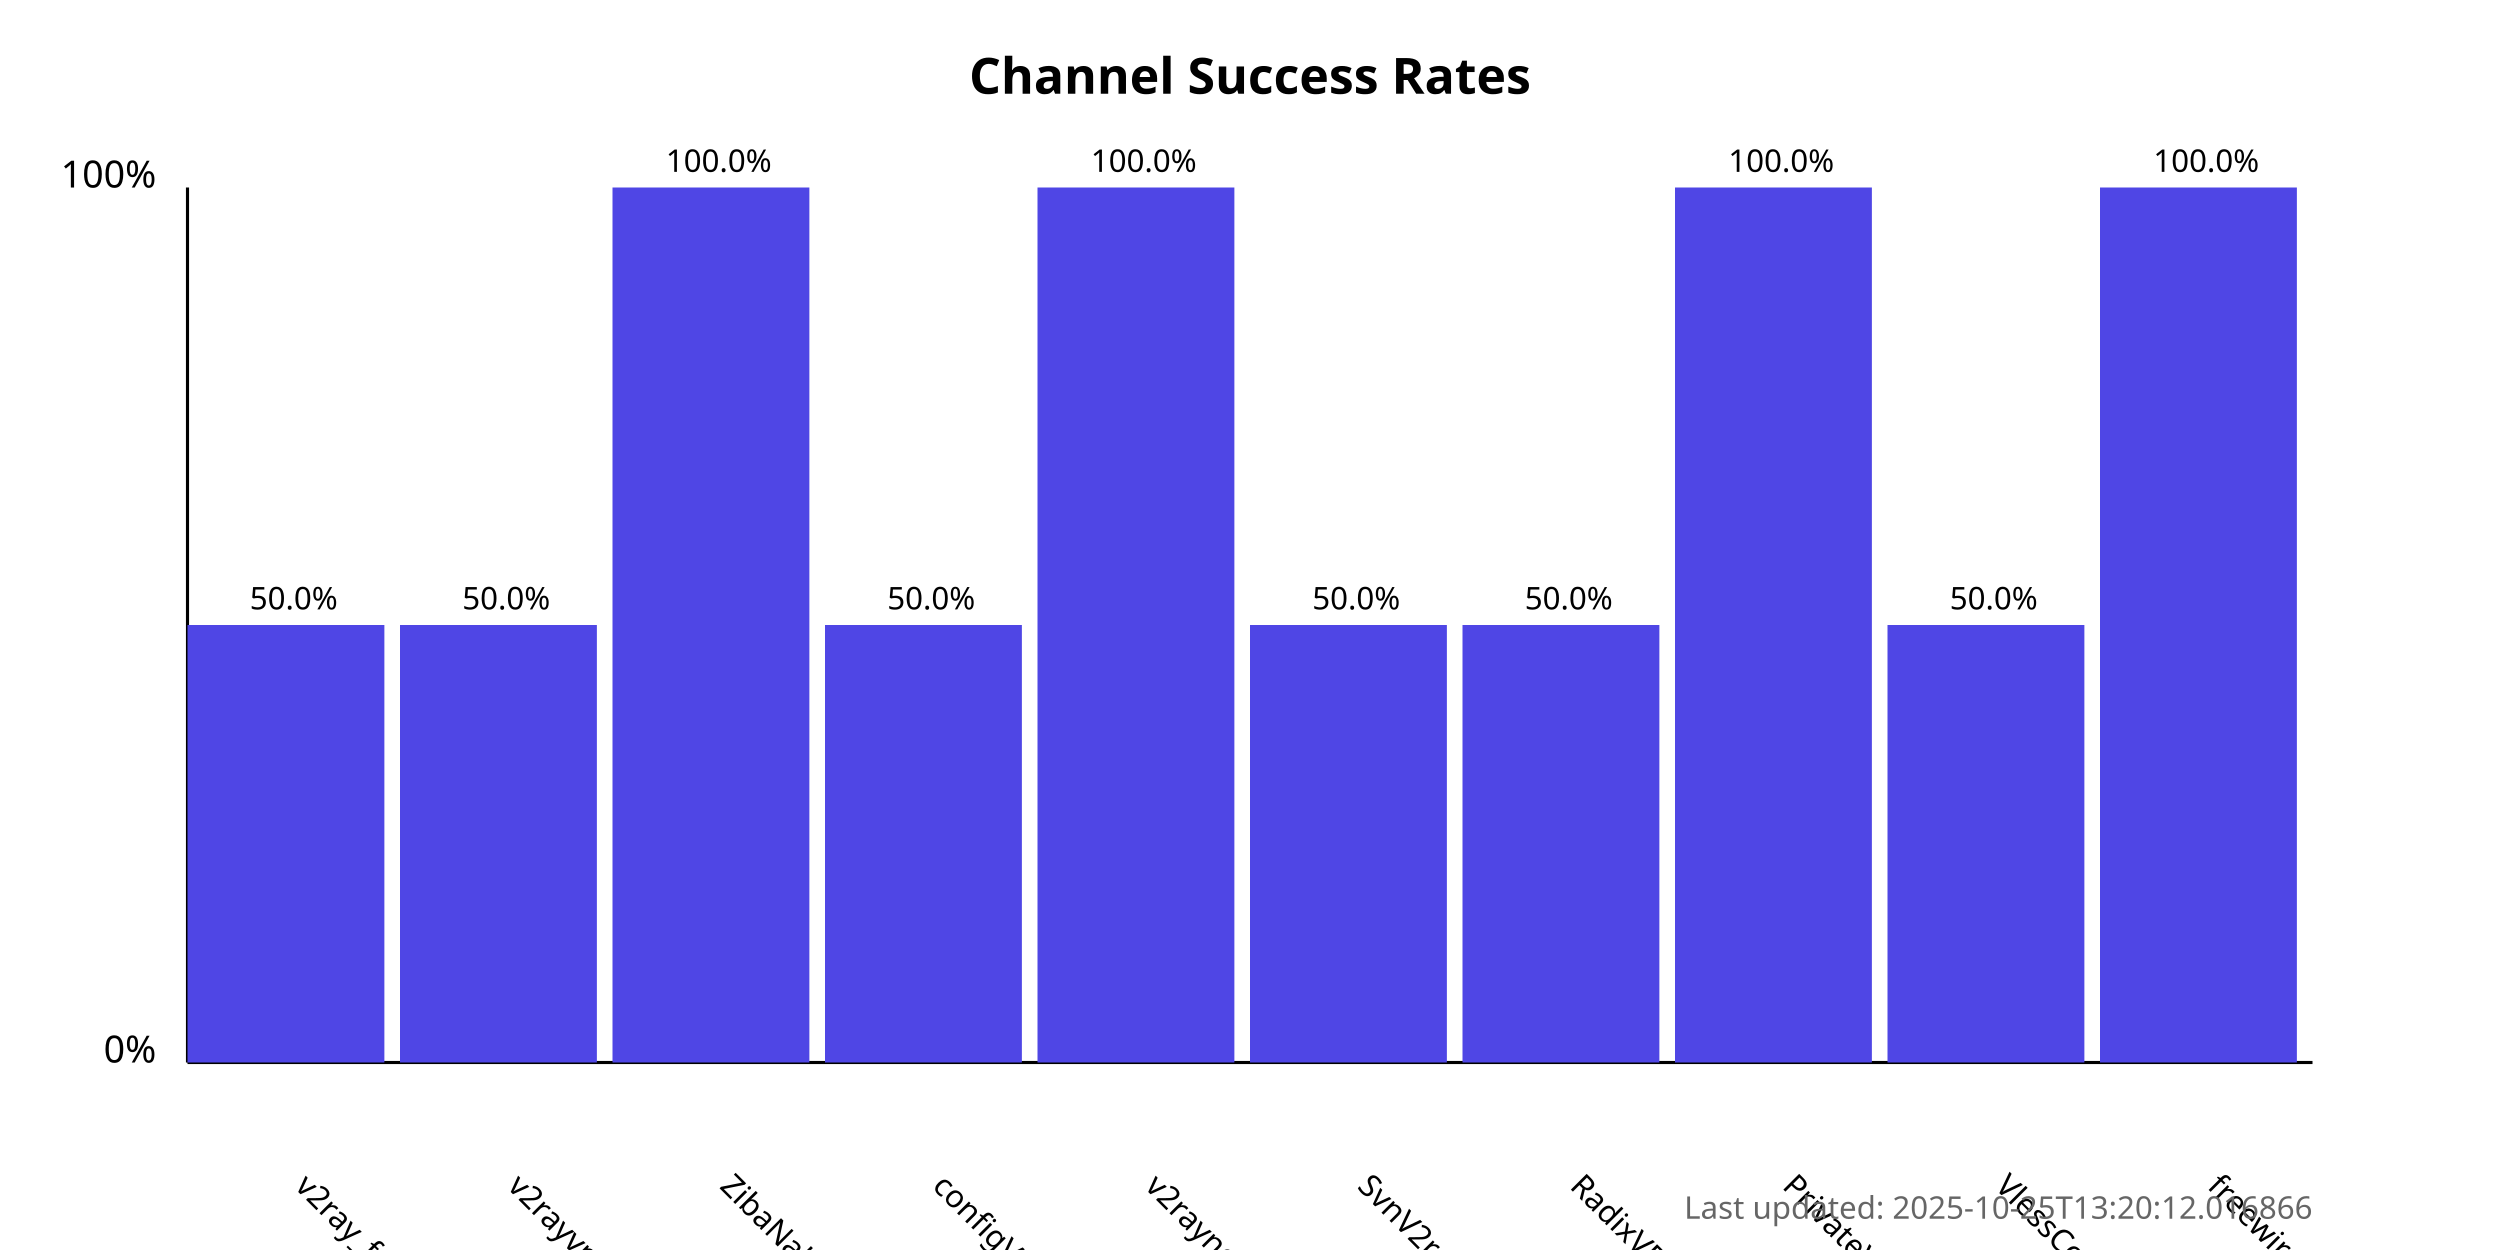
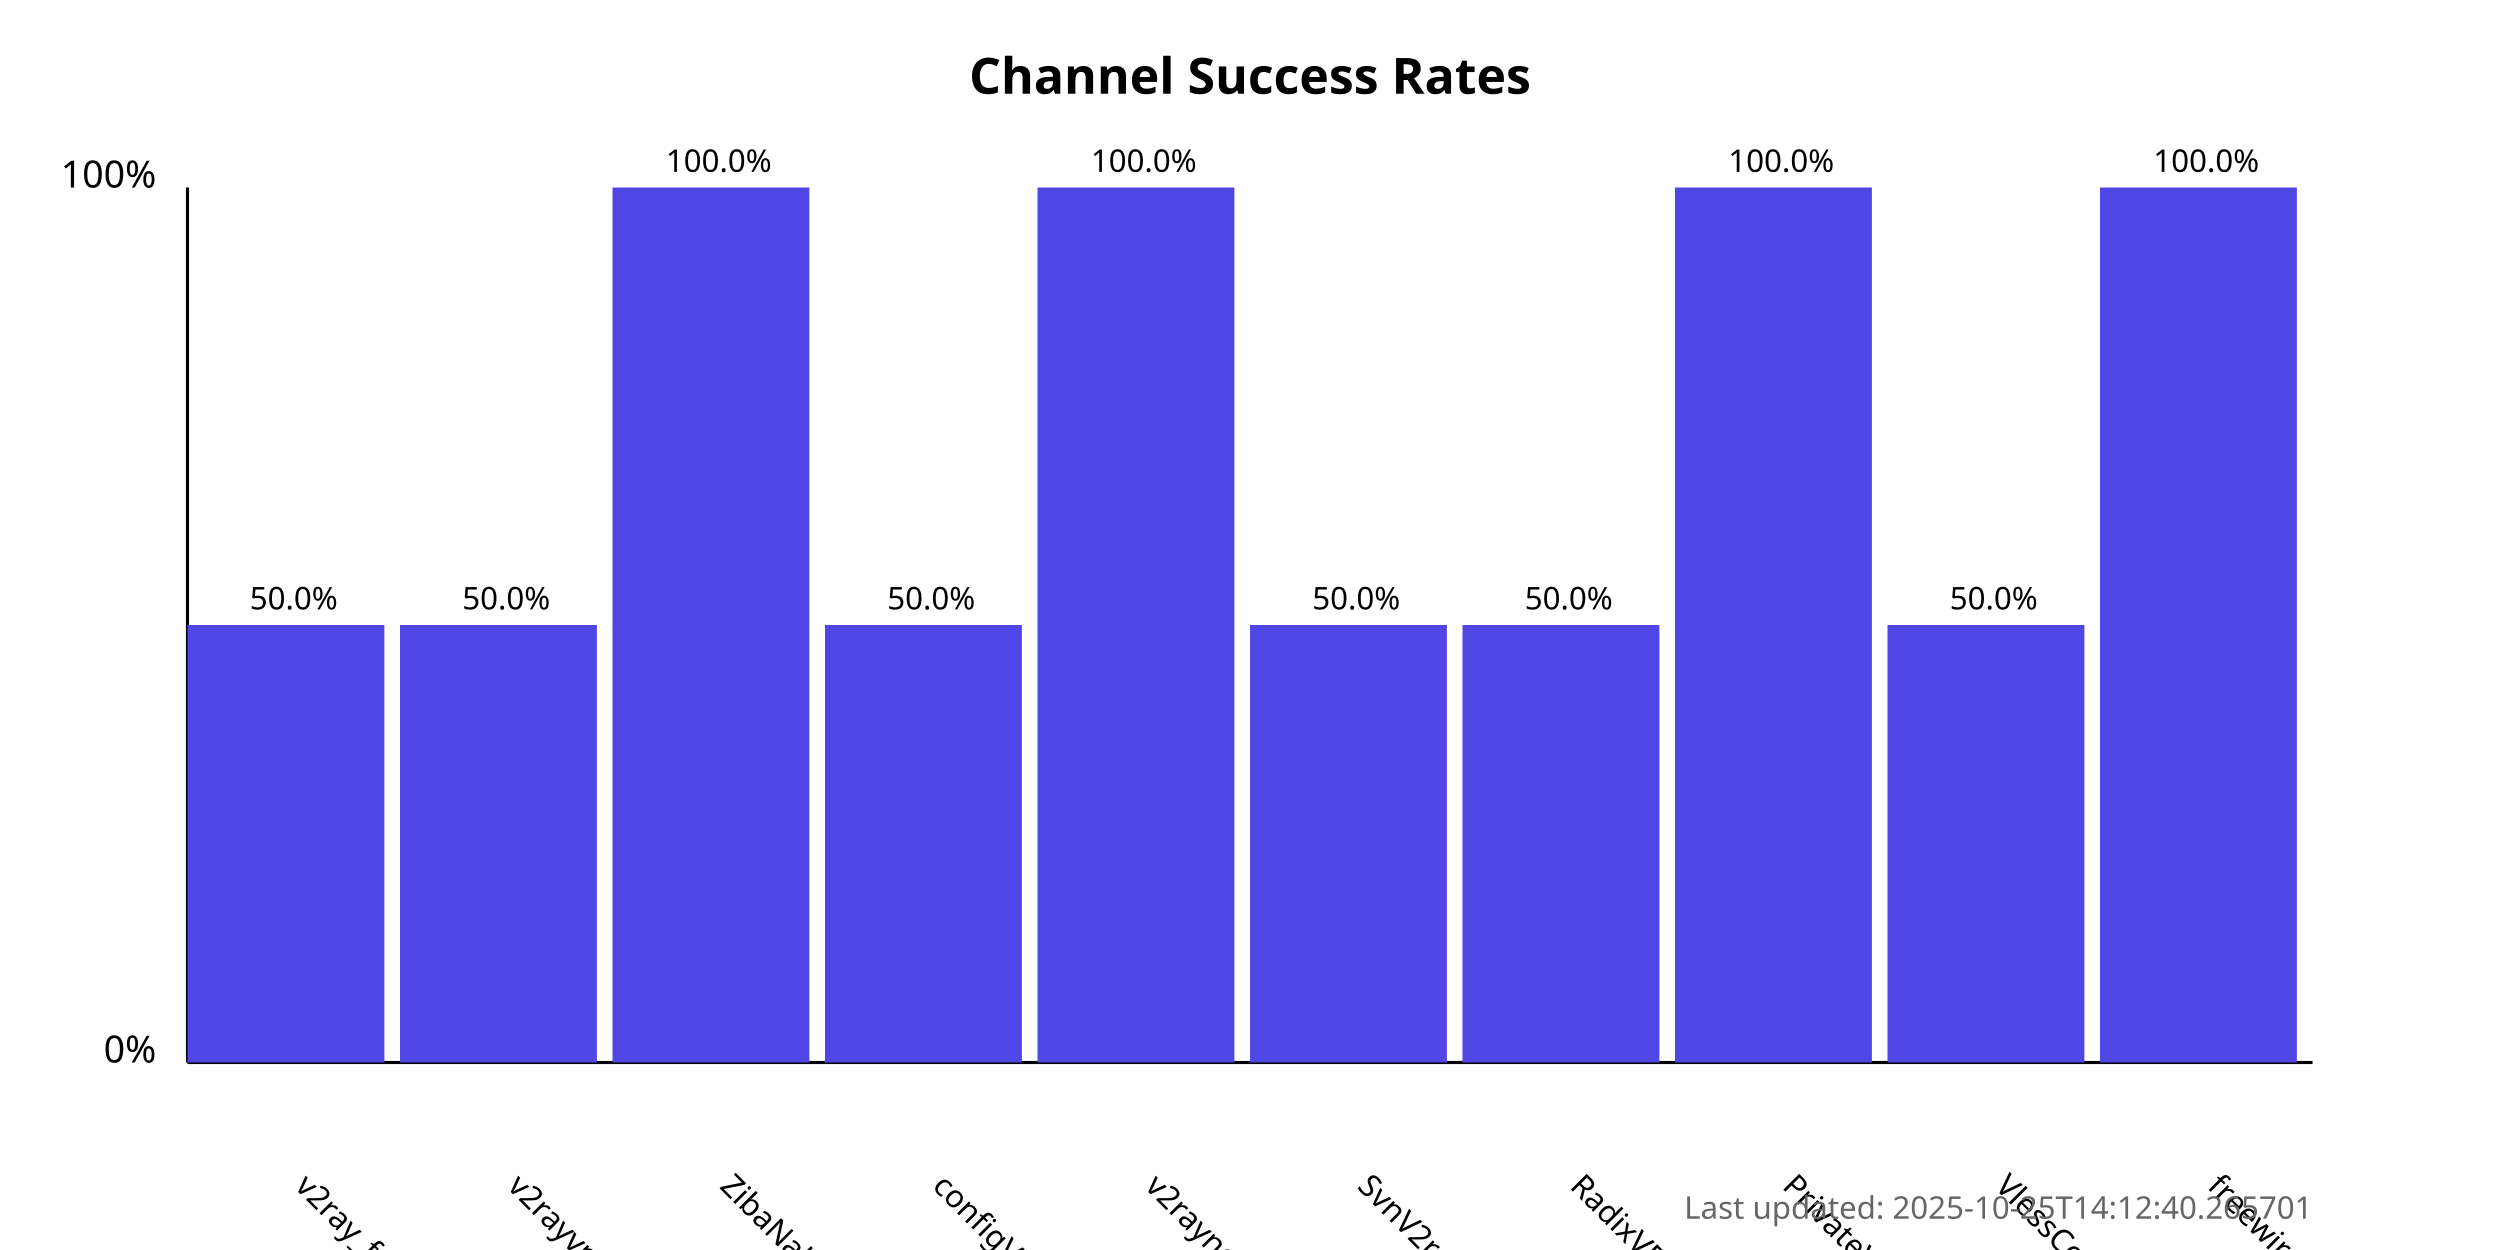
<svg xmlns="http://www.w3.org/2000/svg" width="800" height="400">
  <style>
            .chart-title { font: bold 16px sans-serif; }
            .axis-label { font: 12px sans-serif; }
            .tick-label { font: 10px sans-serif; }
            .bar { fill: #4f46e5; }
            .bar:hover { fill: #6366f1; }
            .timestamp { font: 10px sans-serif; fill: #666; }
        </style>
  <text x="400.0" y="30" text-anchor="middle" class="chart-title">
            Channel Success Rates
        </text>
  <line x1="60" y1="340" x2="60" y2="60" stroke="black" stroke-width="1" />
  <line x1="60" y1="340" x2="740" y2="340" stroke="black" stroke-width="1" />
  <text x="50" y="340" text-anchor="end" class="axis-label">0%</text>
  <text x="50" y="60" text-anchor="end" class="axis-label">100%</text>
  <g>
    <rect x="60" y="200.0" width="63.0" height="140.0" class="bar" />
    <text x="94.0" y="380" transform="rotate(45, 94.0, 380)" text-anchor="start" class="tick-label">
                v2ray_free_conf
            </text>
    <text x="94.0" y="195.0" text-anchor="middle" class="tick-label">
                50.0%
            </text>
  </g>
  <g>
    <rect x="128.0" y="200.0" width="63.0" height="140.0" class="bar" />
    <text x="162.0" y="380" transform="rotate(45, 162.0, 380)" text-anchor="start" class="tick-label">
                v2rayvpno
            </text>
    <text x="162.0" y="195.0" text-anchor="middle" class="tick-label">
                50.0%
            </text>
  </g>
  <g>
    <rect x="196.0" y="60.0" width="63.0" height="280.0" class="bar" />
    <text x="230.0" y="380" transform="rotate(45, 230.0, 380)" text-anchor="start" class="tick-label">
                ZibaNabz
            </text>
    <text x="230.0" y="55.0" text-anchor="middle" class="tick-label">
                100.0%
            </text>
  </g>
  <g>
    <rect x="264.0" y="200.0" width="63.0" height="140.0" class="bar" />
    <text x="298.0" y="380" transform="rotate(45, 298.0, 380)" text-anchor="start" class="tick-label">
                configV2rayForFree
            </text>
    <text x="298.0" y="195.0" text-anchor="middle" class="tick-label">
                50.0%
            </text>
  </g>
  <g>
    <rect x="332.0" y="60.0" width="63.0" height="280.0" class="bar" />
    <text x="366.0" y="380" transform="rotate(45, 366.0, 380)" text-anchor="start" class="tick-label">
                v2rayngvpn
            </text>
    <text x="366.0" y="55.0" text-anchor="middle" class="tick-label">
                100.0%
            </text>
  </g>
  <g>
    <rect x="400.0" y="200.0" width="63.0" height="140.0" class="bar" />
    <text x="434.0" y="380" transform="rotate(45, 434.0, 380)" text-anchor="start" class="tick-label">
                SvnV2ray
            </text>
    <text x="434.0" y="195.0" text-anchor="middle" class="tick-label">
                50.0%
            </text>
  </g>
  <g>
    <rect x="468.0" y="200.0" width="63.0" height="140.0" class="bar" />
    <text x="502.0" y="380" transform="rotate(45, 502.0, 380)" text-anchor="start" class="tick-label">
                RadixVPN
            </text>
    <text x="502.0" y="195.0" text-anchor="middle" class="tick-label">
                50.0%
            </text>
  </g>
  <g>
    <rect x="536.0" y="60.0" width="63.0" height="280.0" class="bar" />
    <text x="570.0" y="380" transform="rotate(45, 570.0, 380)" text-anchor="start" class="tick-label">
                PrivateVPNs
            </text>
    <text x="570.0" y="55.0" text-anchor="middle" class="tick-label">
                100.0%
            </text>
  </g>
  <g>
    <rect x="604.0" y="200.0" width="63.0" height="140.0" class="bar" />
    <text x="638.0" y="380" transform="rotate(45, 638.0, 380)" text-anchor="start" class="tick-label">
                VlessConfig
            </text>
    <text x="638.0" y="195.0" text-anchor="middle" class="tick-label">
                50.0%
            </text>
  </g>
  <g>
    <rect x="672.0" y="60.0" width="63.0" height="280.0" class="bar" />
    <text x="706.0" y="380" transform="rotate(45, 706.0, 380)" text-anchor="start" class="tick-label">
                freewireguard
            </text>
    <text x="706.0" y="55.0" text-anchor="middle" class="tick-label">
                100.0%
            </text>
  </g>
  <text x="740" y="390" text-anchor="end" class="timestamp">
-             Last updated: 2025-10-25T13:20:12.016866
+             Last updated: 2025-10-25T14:12:40.265701
        </text>
</svg>
